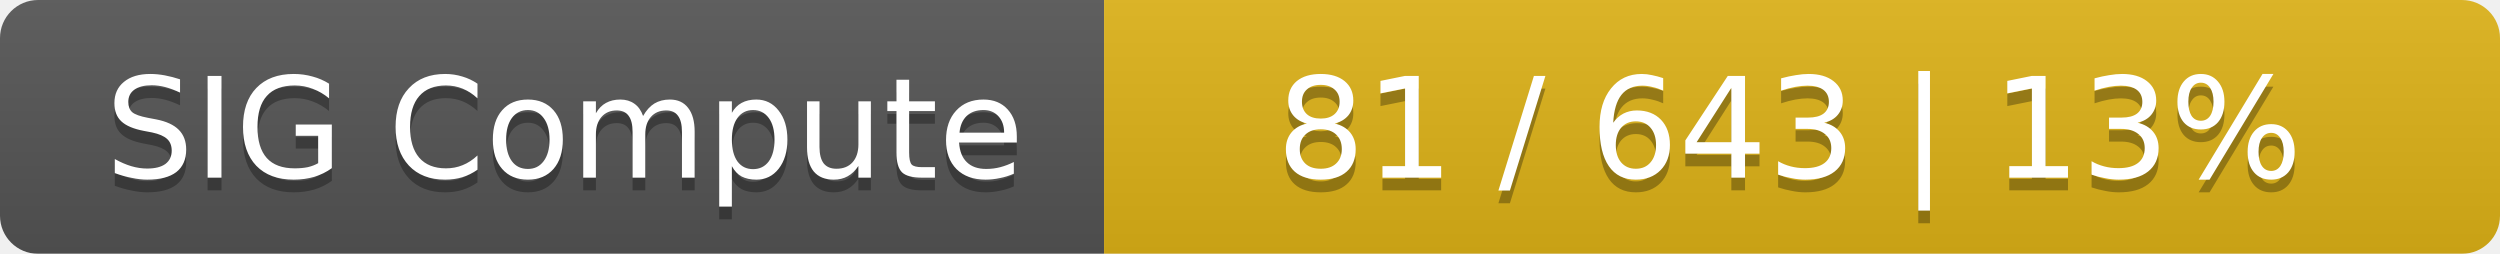
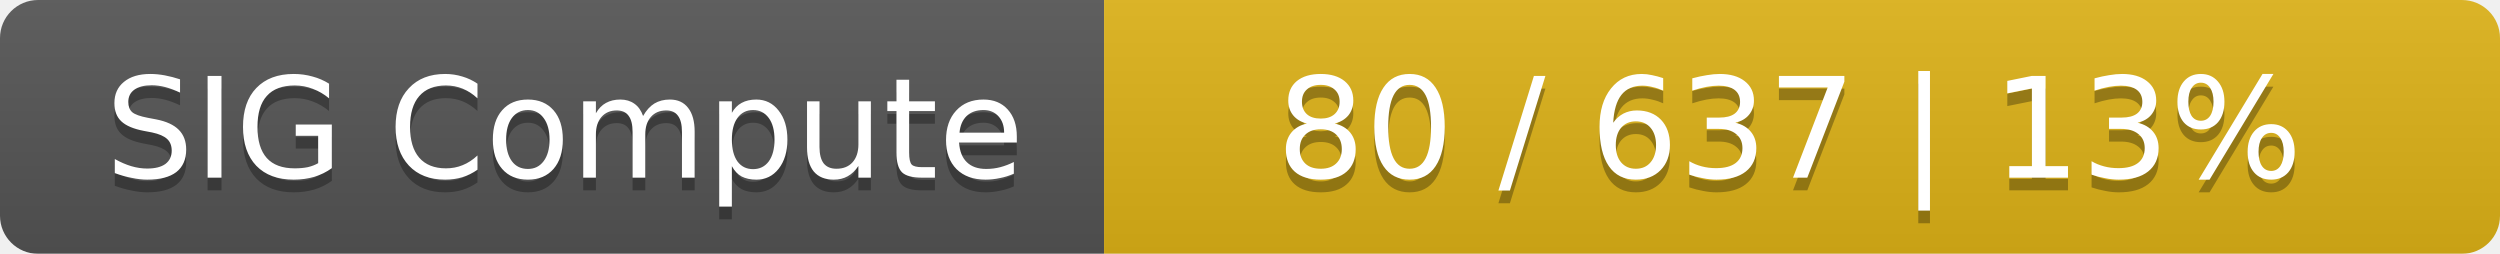
<svg xmlns="http://www.w3.org/2000/svg" width="197" height="20">
  <linearGradient id="smooth" x2="0" y2="100%">
    <stop offset="0" stop-color="#bbb" stop-opacity=".1" />
    <stop offset="1" stop-opacity=".1" />
  </linearGradient>
  <mask id="round">
    <rect width="197" height="20" rx="3" fill="#fff" />
  </mask>
  <g mask="url(#round)">
    <rect width="87" height="20" fill="#555" />
    <rect x="87" width="110" height="20" fill="#dfb317" />
    <rect width="197" height="20" fill="url(#smooth)" />
  </g>
  <g fill="#fff" text-anchor="middle" font-family="DejaVu Sans,Verdana,Geneva,sans-serif" font-size="11">
    <text x="44.5" y="15" fill="#010101" fill-opacity=".3">SIG Compute</text>
    <text x="44.5" y="14">SIG Compute</text>
-     <text x="141" y="15" fill="#010101" fill-opacity=".3">81 / 643    |    13%</text>
-     <text x="141" y="14">81 / 643    |    13%</text>
+     <text x="141" y="15" fill="#010101" fill-opacity=".3">80 / 637    |    13%</text>
+     <text x="141" y="14">80 / 637    |    13%</text>
  </g>
</svg>
